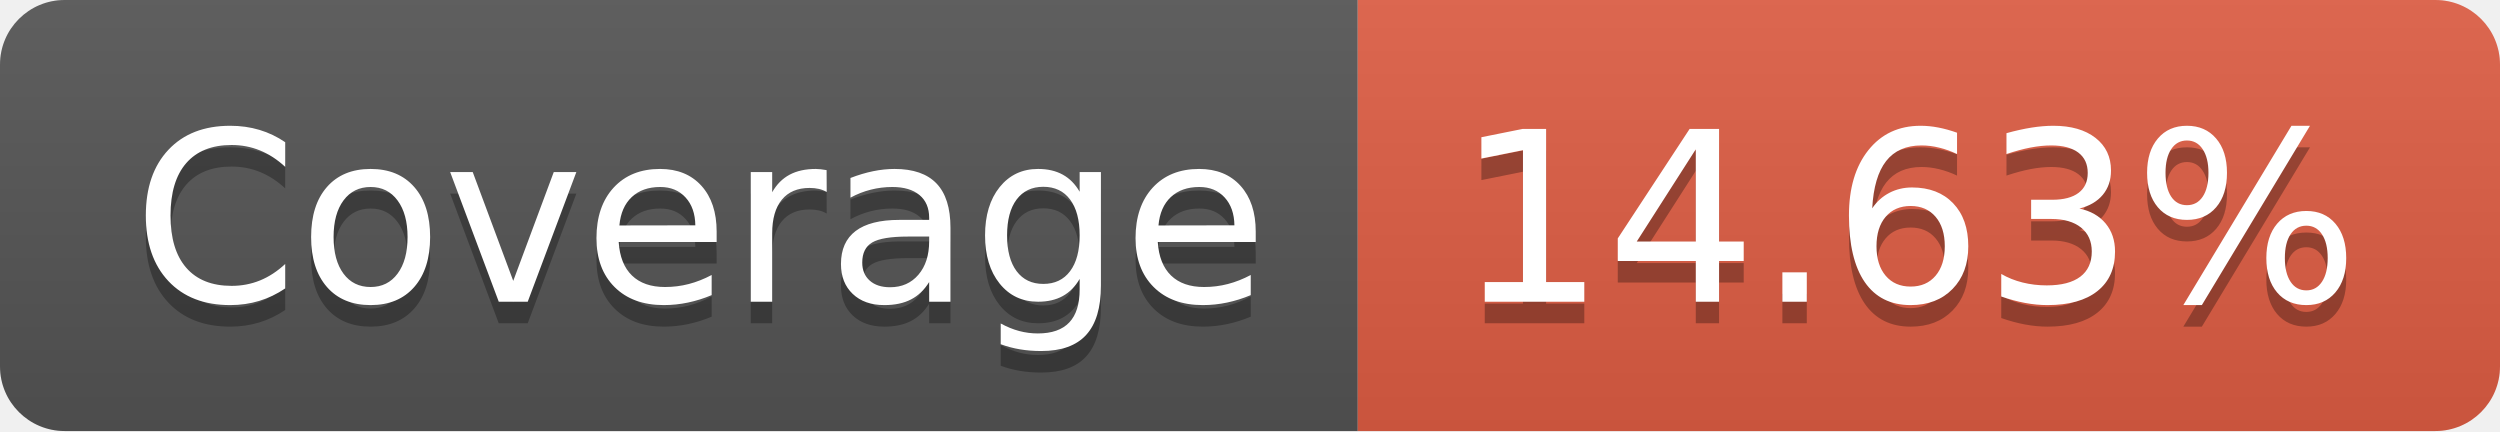
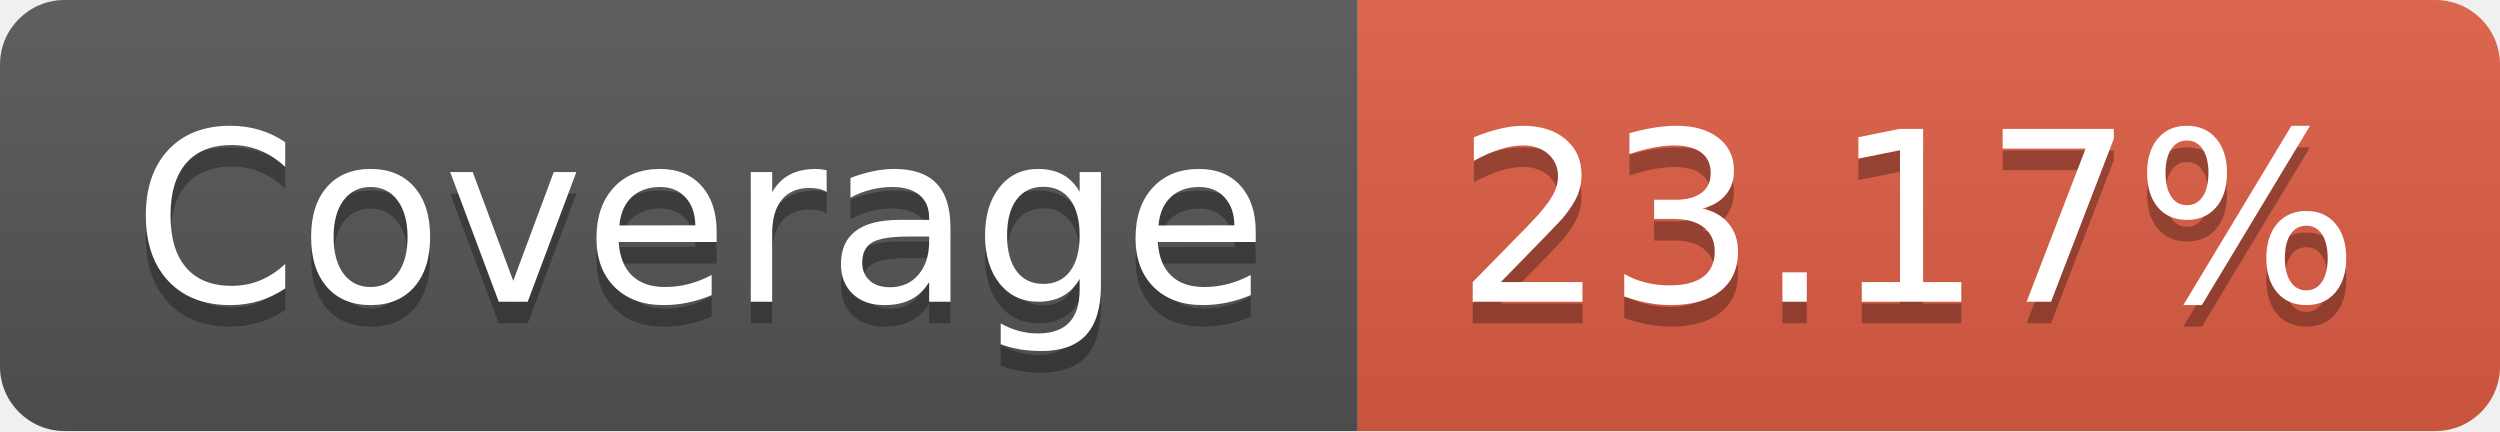
- <svg xmlns="http://www.w3.org/2000/svg" width="116" height="20" role="img" aria-label="Coverage: 14.63%">
+ <svg xmlns="http://www.w3.org/2000/svg" width="116" height="20" role="img" aria-label="Coverage: 23.17%">
  <linearGradient id="s" x2="0" y2="100%">
    <stop offset="0" stop-color="#bbb" stop-opacity=".1" />
    <stop offset="1" stop-opacity=".1" />
  </linearGradient>
  <clipPath id="r">
    <rect width="116" height="20" rx="3" fill="#fff" />
  </clipPath>
  <g clip-path="url(#r)">
    <rect width="63" height="20" fill="#555" />
    <rect x="63" width="53" height="20" fill="#e05d44" />
    <rect width="116" height="20" fill="url(#s)" />
  </g>
  <g fill="#fff" text-anchor="middle" font-family="Verdana,Geneva,DejaVu Sans,sans-serif" text-rendering="geometricPrecision" font-size="110">
    <text aria-hidden="true" x="325" y="150" fill="#010101" fill-opacity=".3" transform="scale(.1)" textLength="530">Coverage</text>
    <text x="325" y="140" transform="scale(.1)" fill="#fff" textLength="530">Coverage</text>
-     <text aria-hidden="true" x="885" y="150" fill="#010101" fill-opacity=".3" transform="scale(.1)" textLength="430">14.63%</text>
-     <text x="885" y="140" transform="scale(.1)" fill="#fff" textLength="430">14.63%</text>
+     <text aria-hidden="true" x="885" y="150" fill="#010101" fill-opacity=".3" transform="scale(.1)" textLength="430">23.17%</text>
+     <text x="885" y="140" transform="scale(.1)" fill="#fff" textLength="430">23.17%</text>
  </g>
</svg>
